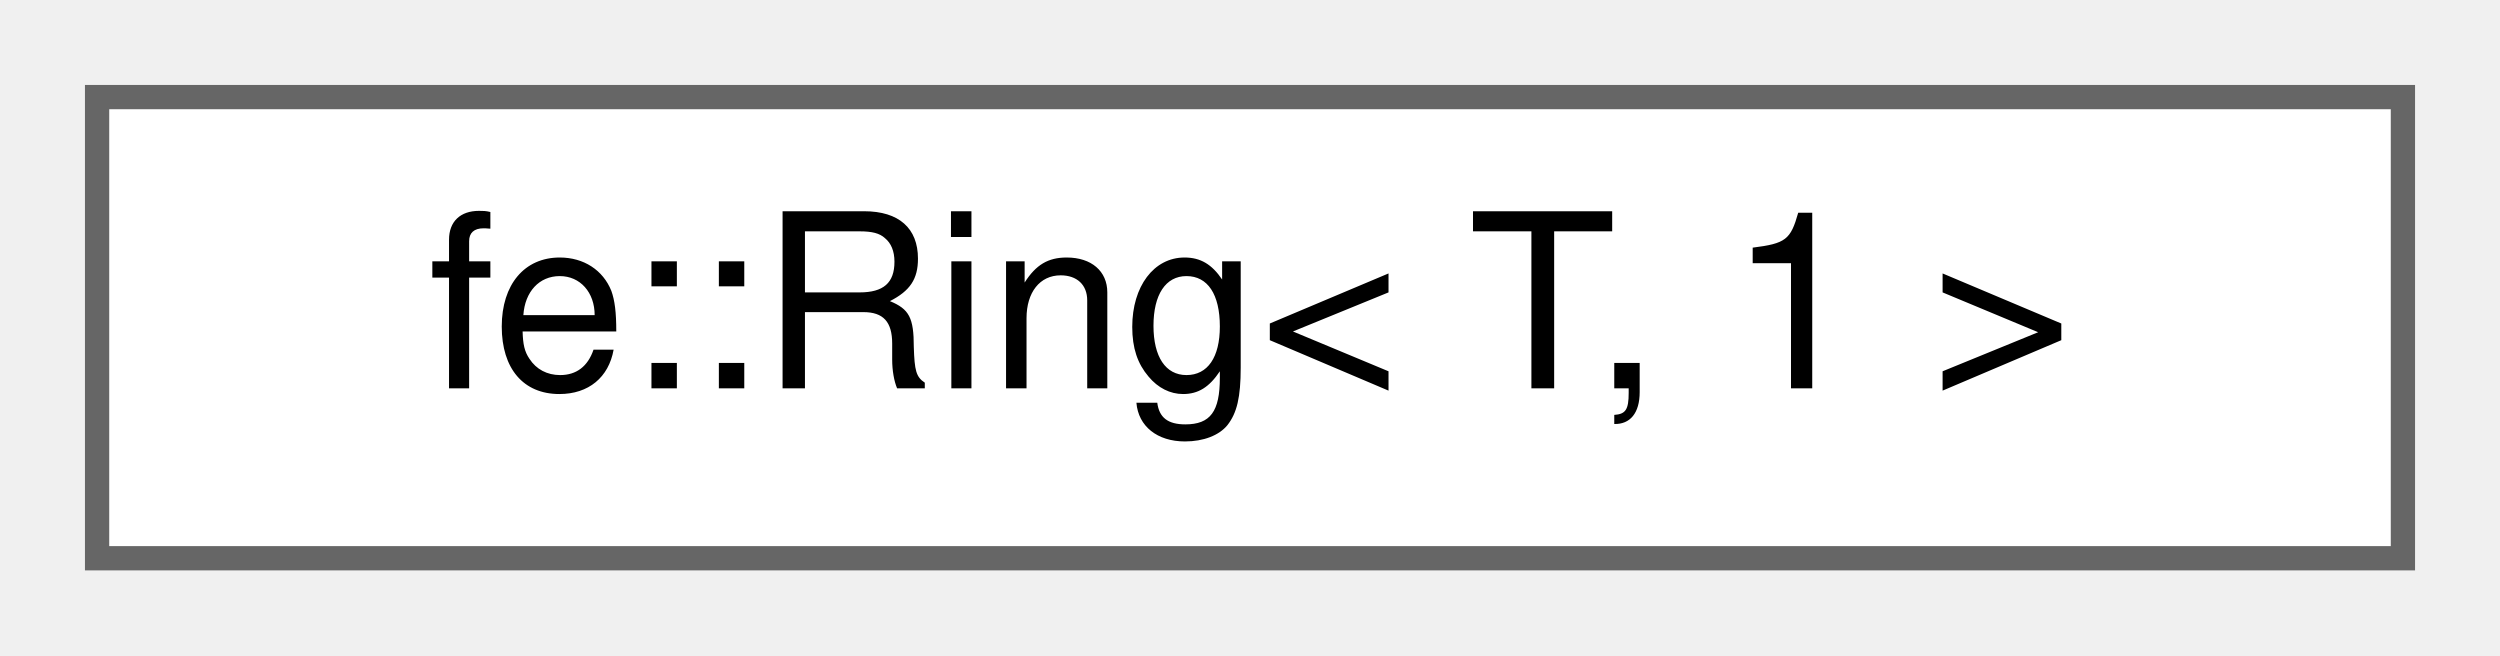
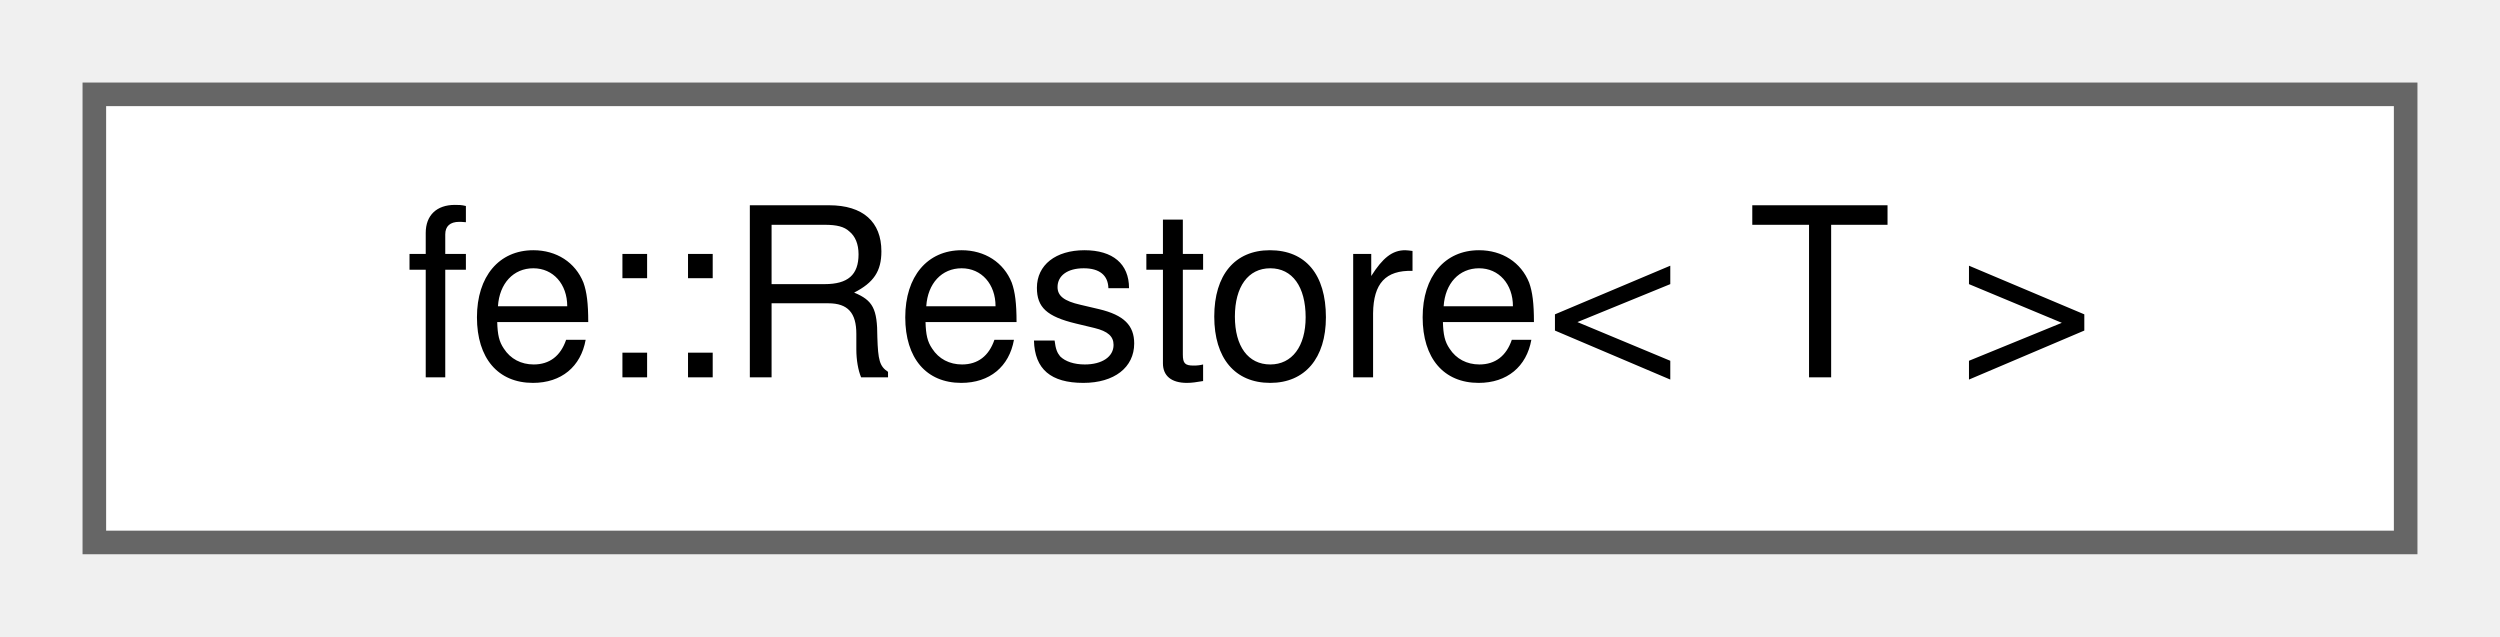
- <svg xmlns="http://www.w3.org/2000/svg" xmlns:xlink="http://www.w3.org/1999/xlink" width="103pt" height="27pt" viewBox="0.00 0.00 103.00 27.00">
+ <svg xmlns="http://www.w3.org/2000/svg" xmlns:xlink="http://www.w3.org/1999/xlink" width="106pt" height="27pt" viewBox="0.00 0.00 106.00 27.00">
  <g id="graph0" class="graph" transform="scale(1 1) rotate(0) translate(4 23)">
    <g id="Node000000" class="node">
      <g id="a_Node000000">
-         <a xlink:href="classfe_1_1Ring_3_01T_00_011_01_4.html" target="_top" xlink:title="Specialization if N == 1 - doesn't need a ring.">
-           <polygon fill="white" stroke="#666666" points="95,-19 0,-19 0,0 95,0 95,-19" />
-           <text text-anchor="middle" x="47.5" y="-7" font-family="Helvetica,sans-Serif" font-size="10.00">fe::Ring&lt; T, 1 &gt;</text>
+         <a xlink:href="classfe_1_1Restore.html" target="_top" xlink:title="RAII guard that restores ref to its current value at the end of the scope.">
+           <polygon fill="white" stroke="#666666" points="98,-19 0,-19 0,0 98,0 98,-19" />
+           <text text-anchor="middle" x="49" y="-7" font-family="Helvetica,sans-Serif" font-size="10.00">fe::Restore&lt; T &gt;</text>
        </a>
      </g>
    </g>
  </g>
</svg>
